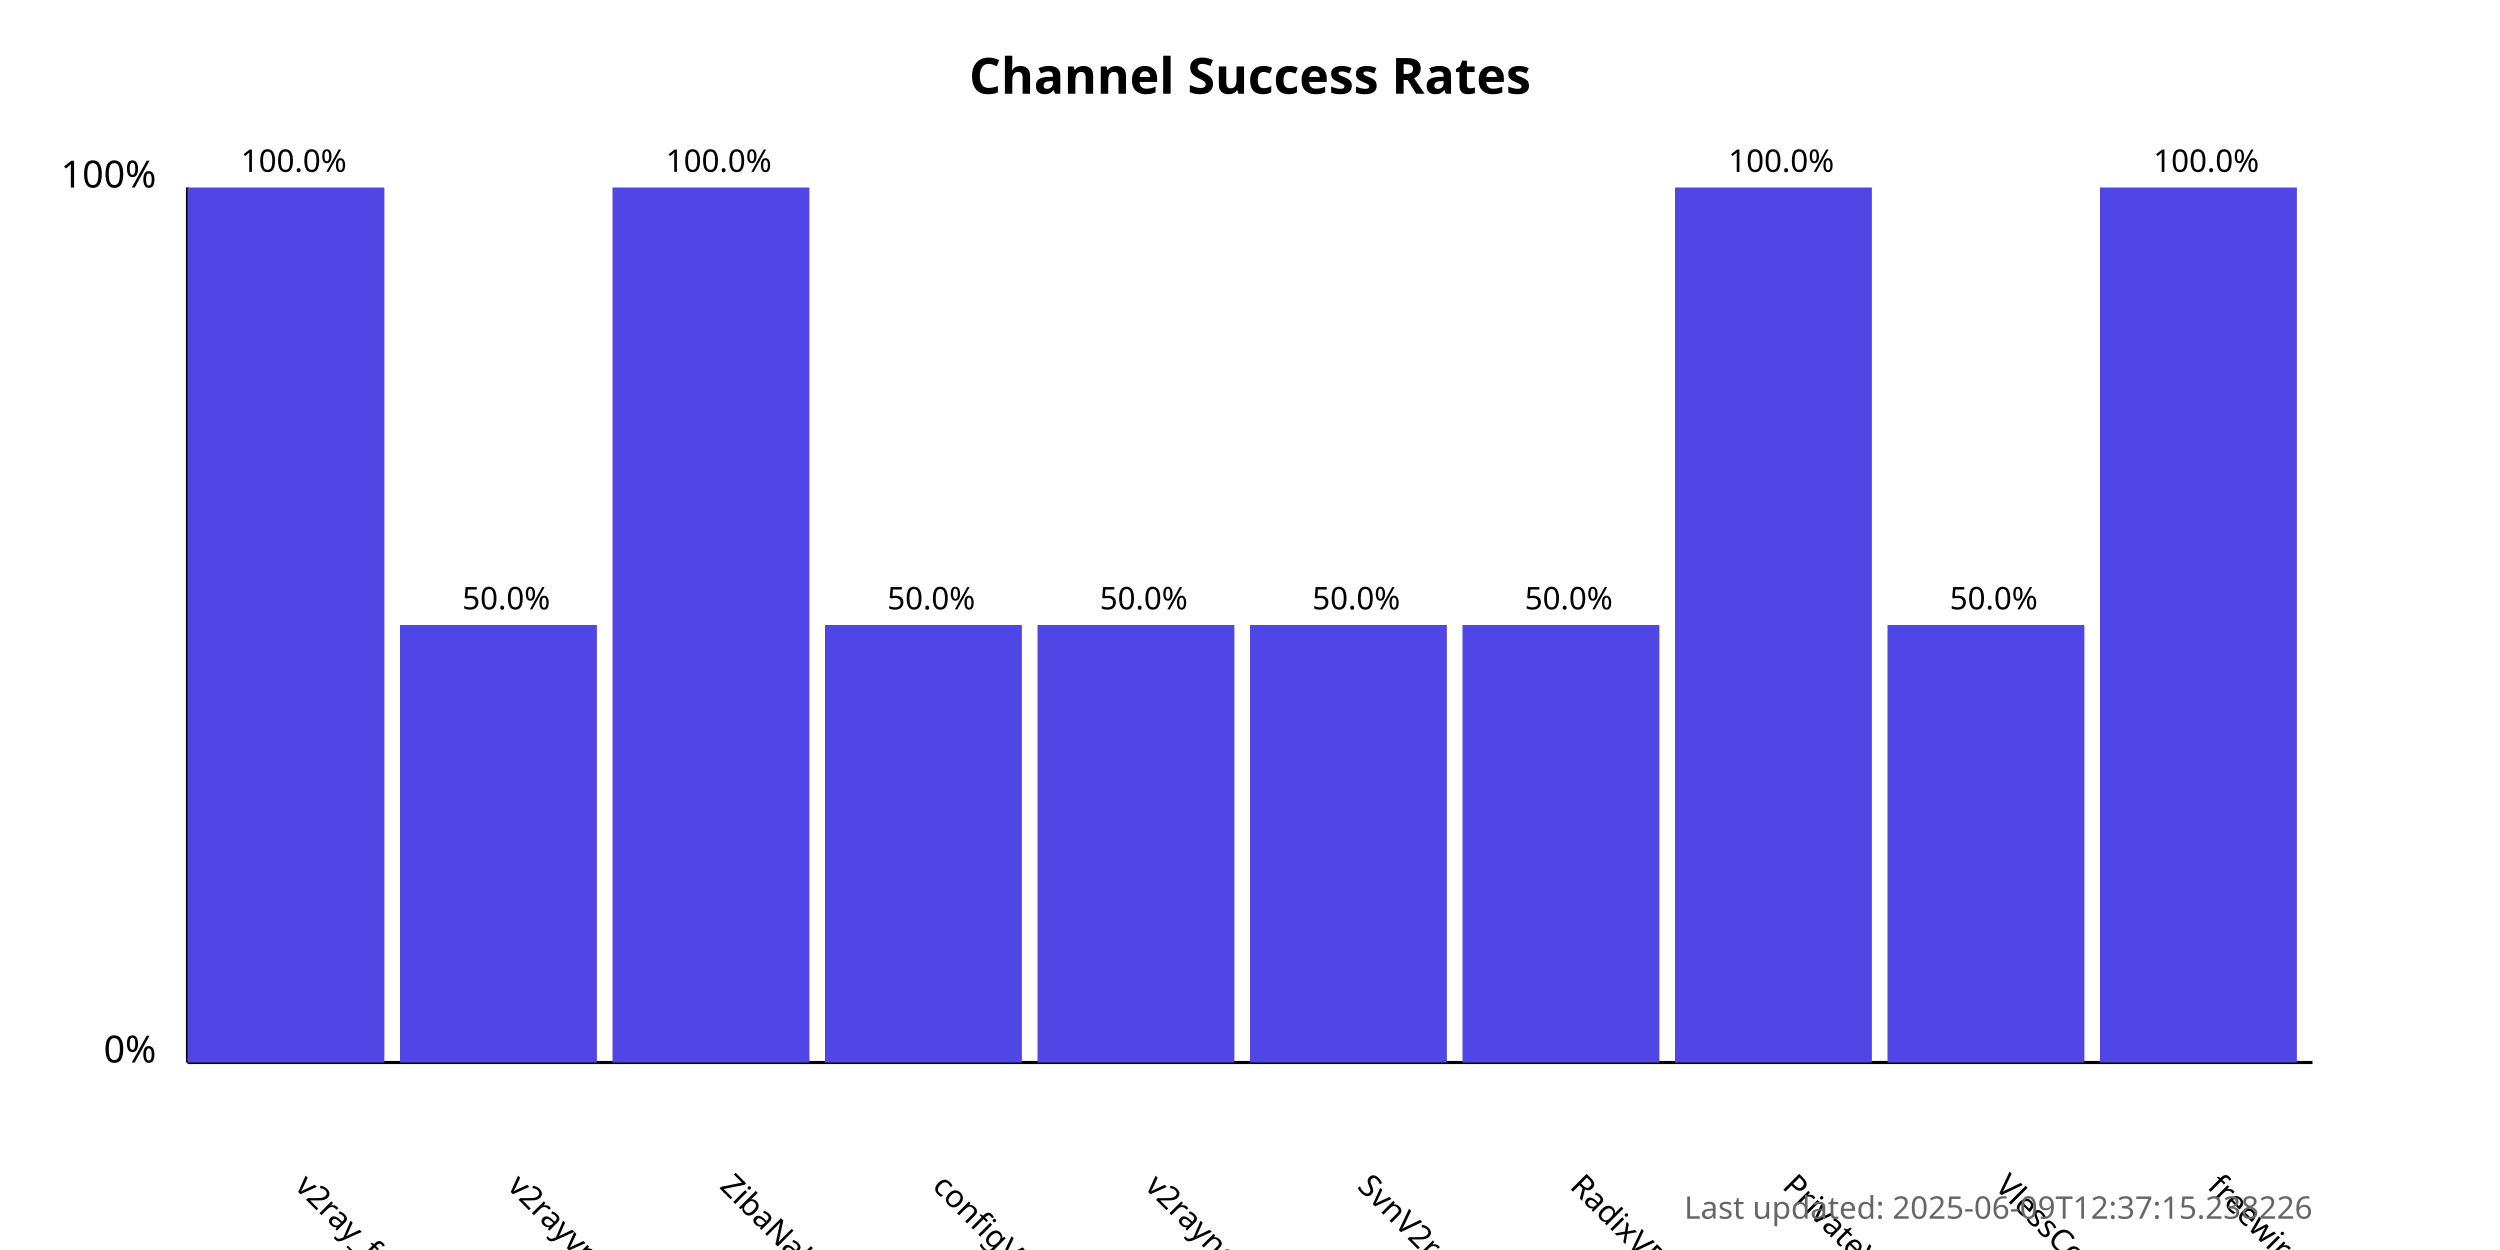
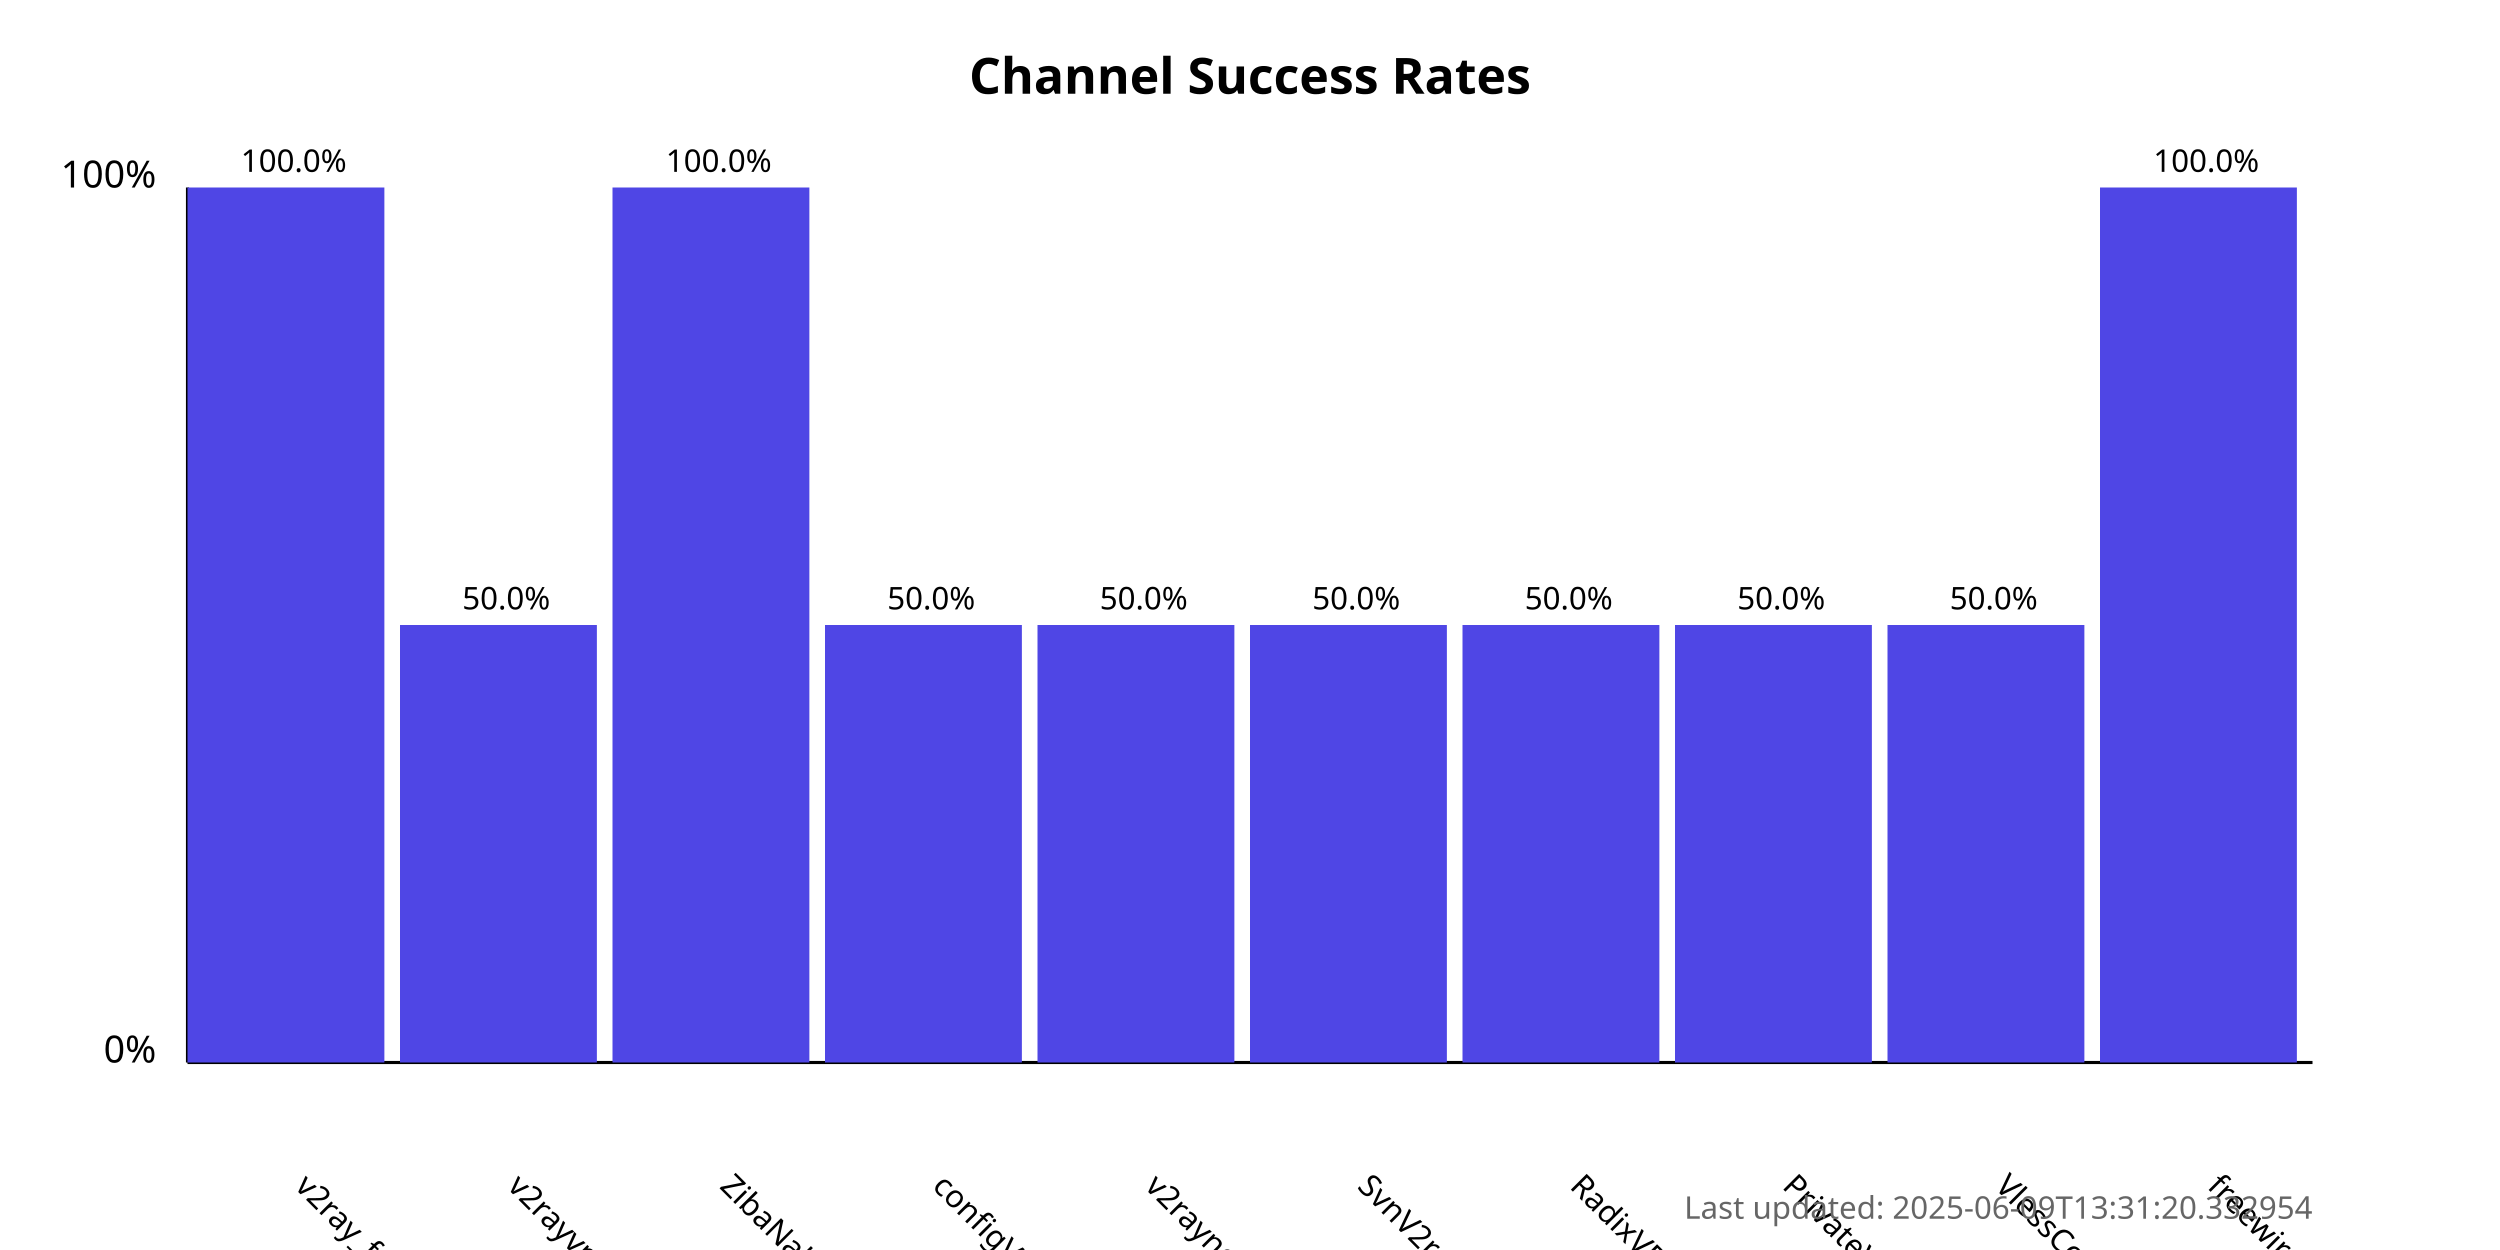
<svg xmlns="http://www.w3.org/2000/svg" width="800" height="400">
  <style>
            .chart-title { font: bold 16px sans-serif; }
            .axis-label { font: 12px sans-serif; }
            .tick-label { font: 10px sans-serif; }
            .bar { fill: #4f46e5; }
            .bar:hover { fill: #6366f1; }
            .timestamp { font: 10px sans-serif; fill: #666; }
        </style>
  <text x="400.0" y="30" text-anchor="middle" class="chart-title">
            Channel Success Rates
        </text>
  <line x1="60" y1="340" x2="60" y2="60" stroke="black" stroke-width="1" />
  <line x1="60" y1="340" x2="740" y2="340" stroke="black" stroke-width="1" />
  <text x="50" y="340" text-anchor="end" class="axis-label">0%</text>
  <text x="50" y="60" text-anchor="end" class="axis-label">100%</text>
  <g>
    <rect x="60" y="60.0" width="63.0" height="280.0" class="bar" />
    <text x="94.0" y="380" transform="rotate(45, 94.0, 380)" text-anchor="start" class="tick-label">
                v2ray_free_conf
            </text>
    <text x="94.0" y="55.0" text-anchor="middle" class="tick-label">
                100.0%
            </text>
  </g>
  <g>
    <rect x="128.0" y="200.0" width="63.0" height="140.0" class="bar" />
    <text x="162.0" y="380" transform="rotate(45, 162.0, 380)" text-anchor="start" class="tick-label">
                v2rayvpno
            </text>
    <text x="162.0" y="195.0" text-anchor="middle" class="tick-label">
                50.0%
            </text>
  </g>
  <g>
    <rect x="196.0" y="60.0" width="63.0" height="280.0" class="bar" />
    <text x="230.0" y="380" transform="rotate(45, 230.0, 380)" text-anchor="start" class="tick-label">
                ZibaNabz
            </text>
    <text x="230.0" y="55.0" text-anchor="middle" class="tick-label">
                100.0%
            </text>
  </g>
  <g>
    <rect x="264.0" y="200.0" width="63.0" height="140.0" class="bar" />
    <text x="298.0" y="380" transform="rotate(45, 298.0, 380)" text-anchor="start" class="tick-label">
                configV2rayForFree
            </text>
    <text x="298.0" y="195.0" text-anchor="middle" class="tick-label">
                50.0%
            </text>
  </g>
  <g>
    <rect x="332.0" y="200.0" width="63.0" height="140.0" class="bar" />
    <text x="366.0" y="380" transform="rotate(45, 366.0, 380)" text-anchor="start" class="tick-label">
                v2rayngvpn
            </text>
    <text x="366.0" y="195.0" text-anchor="middle" class="tick-label">
                50.0%
            </text>
  </g>
  <g>
    <rect x="400.0" y="200.0" width="63.0" height="140.0" class="bar" />
    <text x="434.0" y="380" transform="rotate(45, 434.0, 380)" text-anchor="start" class="tick-label">
                SvnV2ray
            </text>
    <text x="434.0" y="195.0" text-anchor="middle" class="tick-label">
                50.0%
            </text>
  </g>
  <g>
    <rect x="468.0" y="200.0" width="63.0" height="140.0" class="bar" />
    <text x="502.0" y="380" transform="rotate(45, 502.0, 380)" text-anchor="start" class="tick-label">
                RadixVPN
            </text>
    <text x="502.0" y="195.0" text-anchor="middle" class="tick-label">
                50.0%
            </text>
  </g>
  <g>
-     <rect x="536.0" y="60.0" width="63.0" height="280.0" class="bar" />
+     <rect x="536.0" y="200.0" width="63.0" height="140.0" class="bar" />
    <text x="570.0" y="380" transform="rotate(45, 570.0, 380)" text-anchor="start" class="tick-label">
                PrivateVPNs
            </text>
-     <text x="570.0" y="55.0" text-anchor="middle" class="tick-label">
-                 100.0%
+     <text x="570.0" y="195.0" text-anchor="middle" class="tick-label">
+                 50.0%
            </text>
  </g>
  <g>
    <rect x="604.0" y="200.0" width="63.0" height="140.0" class="bar" />
    <text x="638.0" y="380" transform="rotate(45, 638.0, 380)" text-anchor="start" class="tick-label">
                VlessConfig
            </text>
    <text x="638.0" y="195.0" text-anchor="middle" class="tick-label">
                50.0%
            </text>
  </g>
  <g>
    <rect x="672.0" y="60.0" width="63.0" height="280.0" class="bar" />
    <text x="706.0" y="380" transform="rotate(45, 706.0, 380)" text-anchor="start" class="tick-label">
                freewireguard
            </text>
    <text x="706.0" y="55.0" text-anchor="middle" class="tick-label">
                100.0%
            </text>
  </g>
  <text x="740" y="390" text-anchor="end" class="timestamp">
-             Last updated: 2025-06-09T12:37:15.238226
+             Last updated: 2025-06-09T13:31:20.332954
        </text>
</svg>
